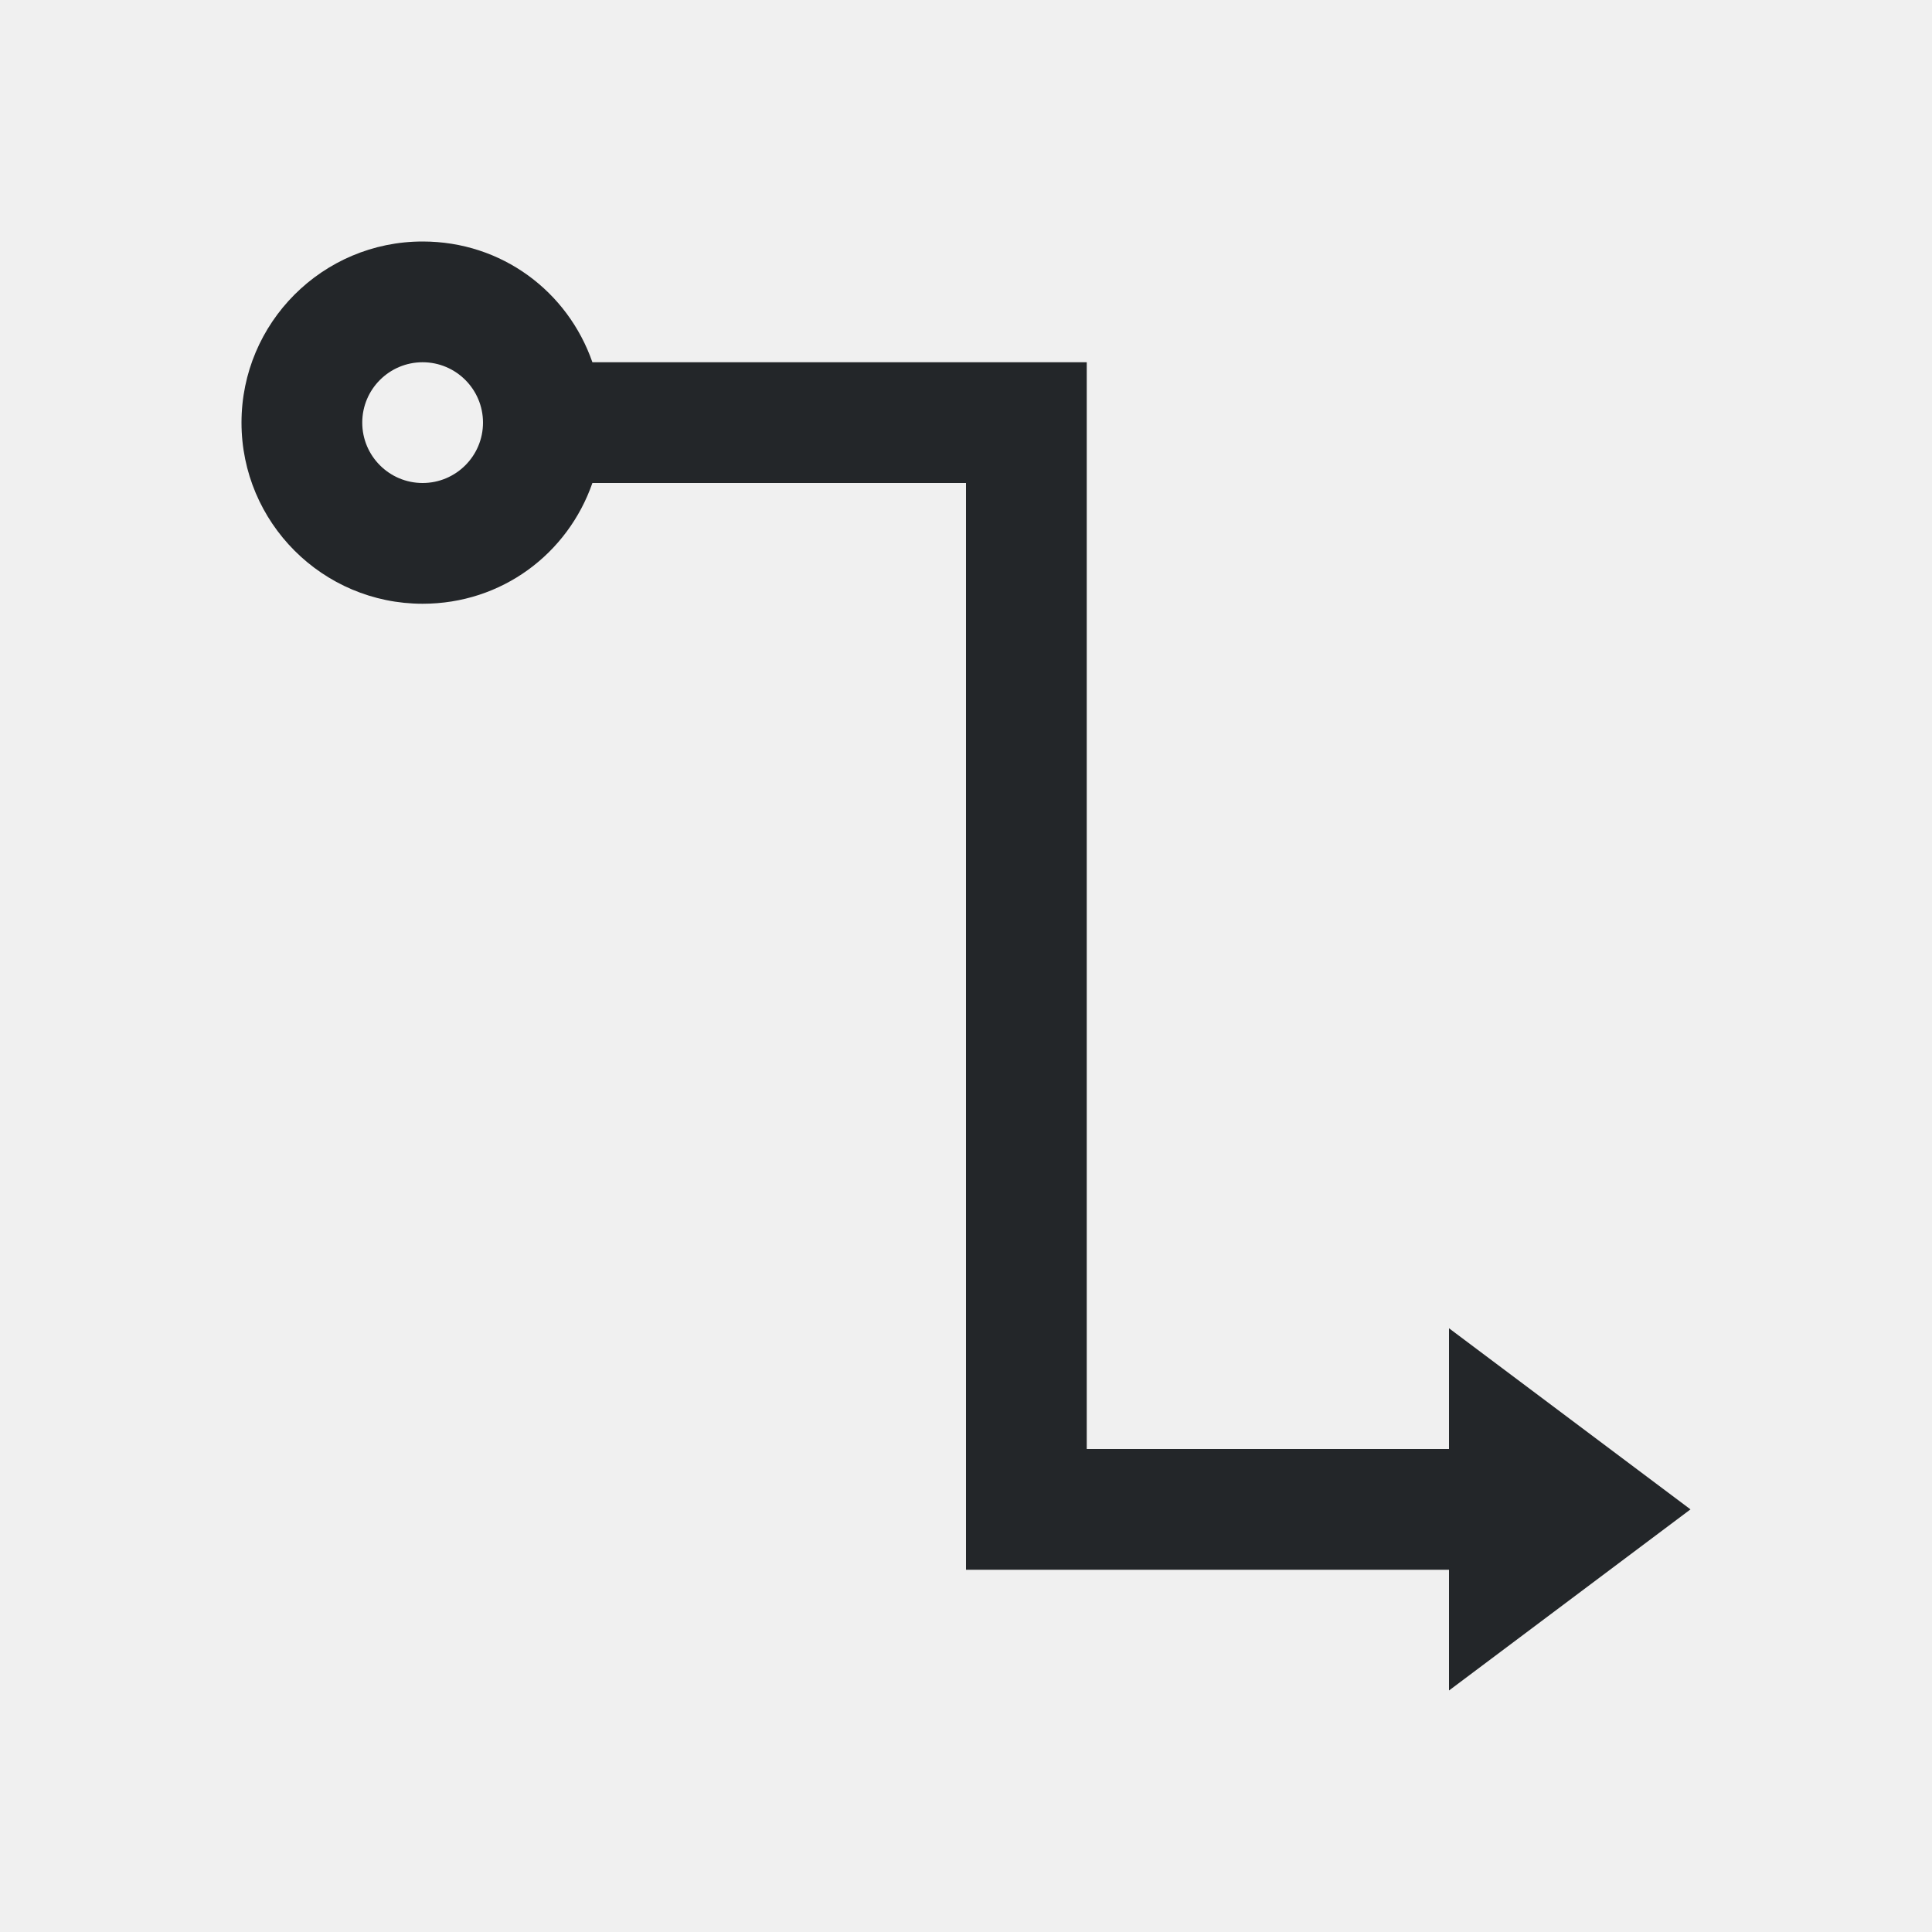
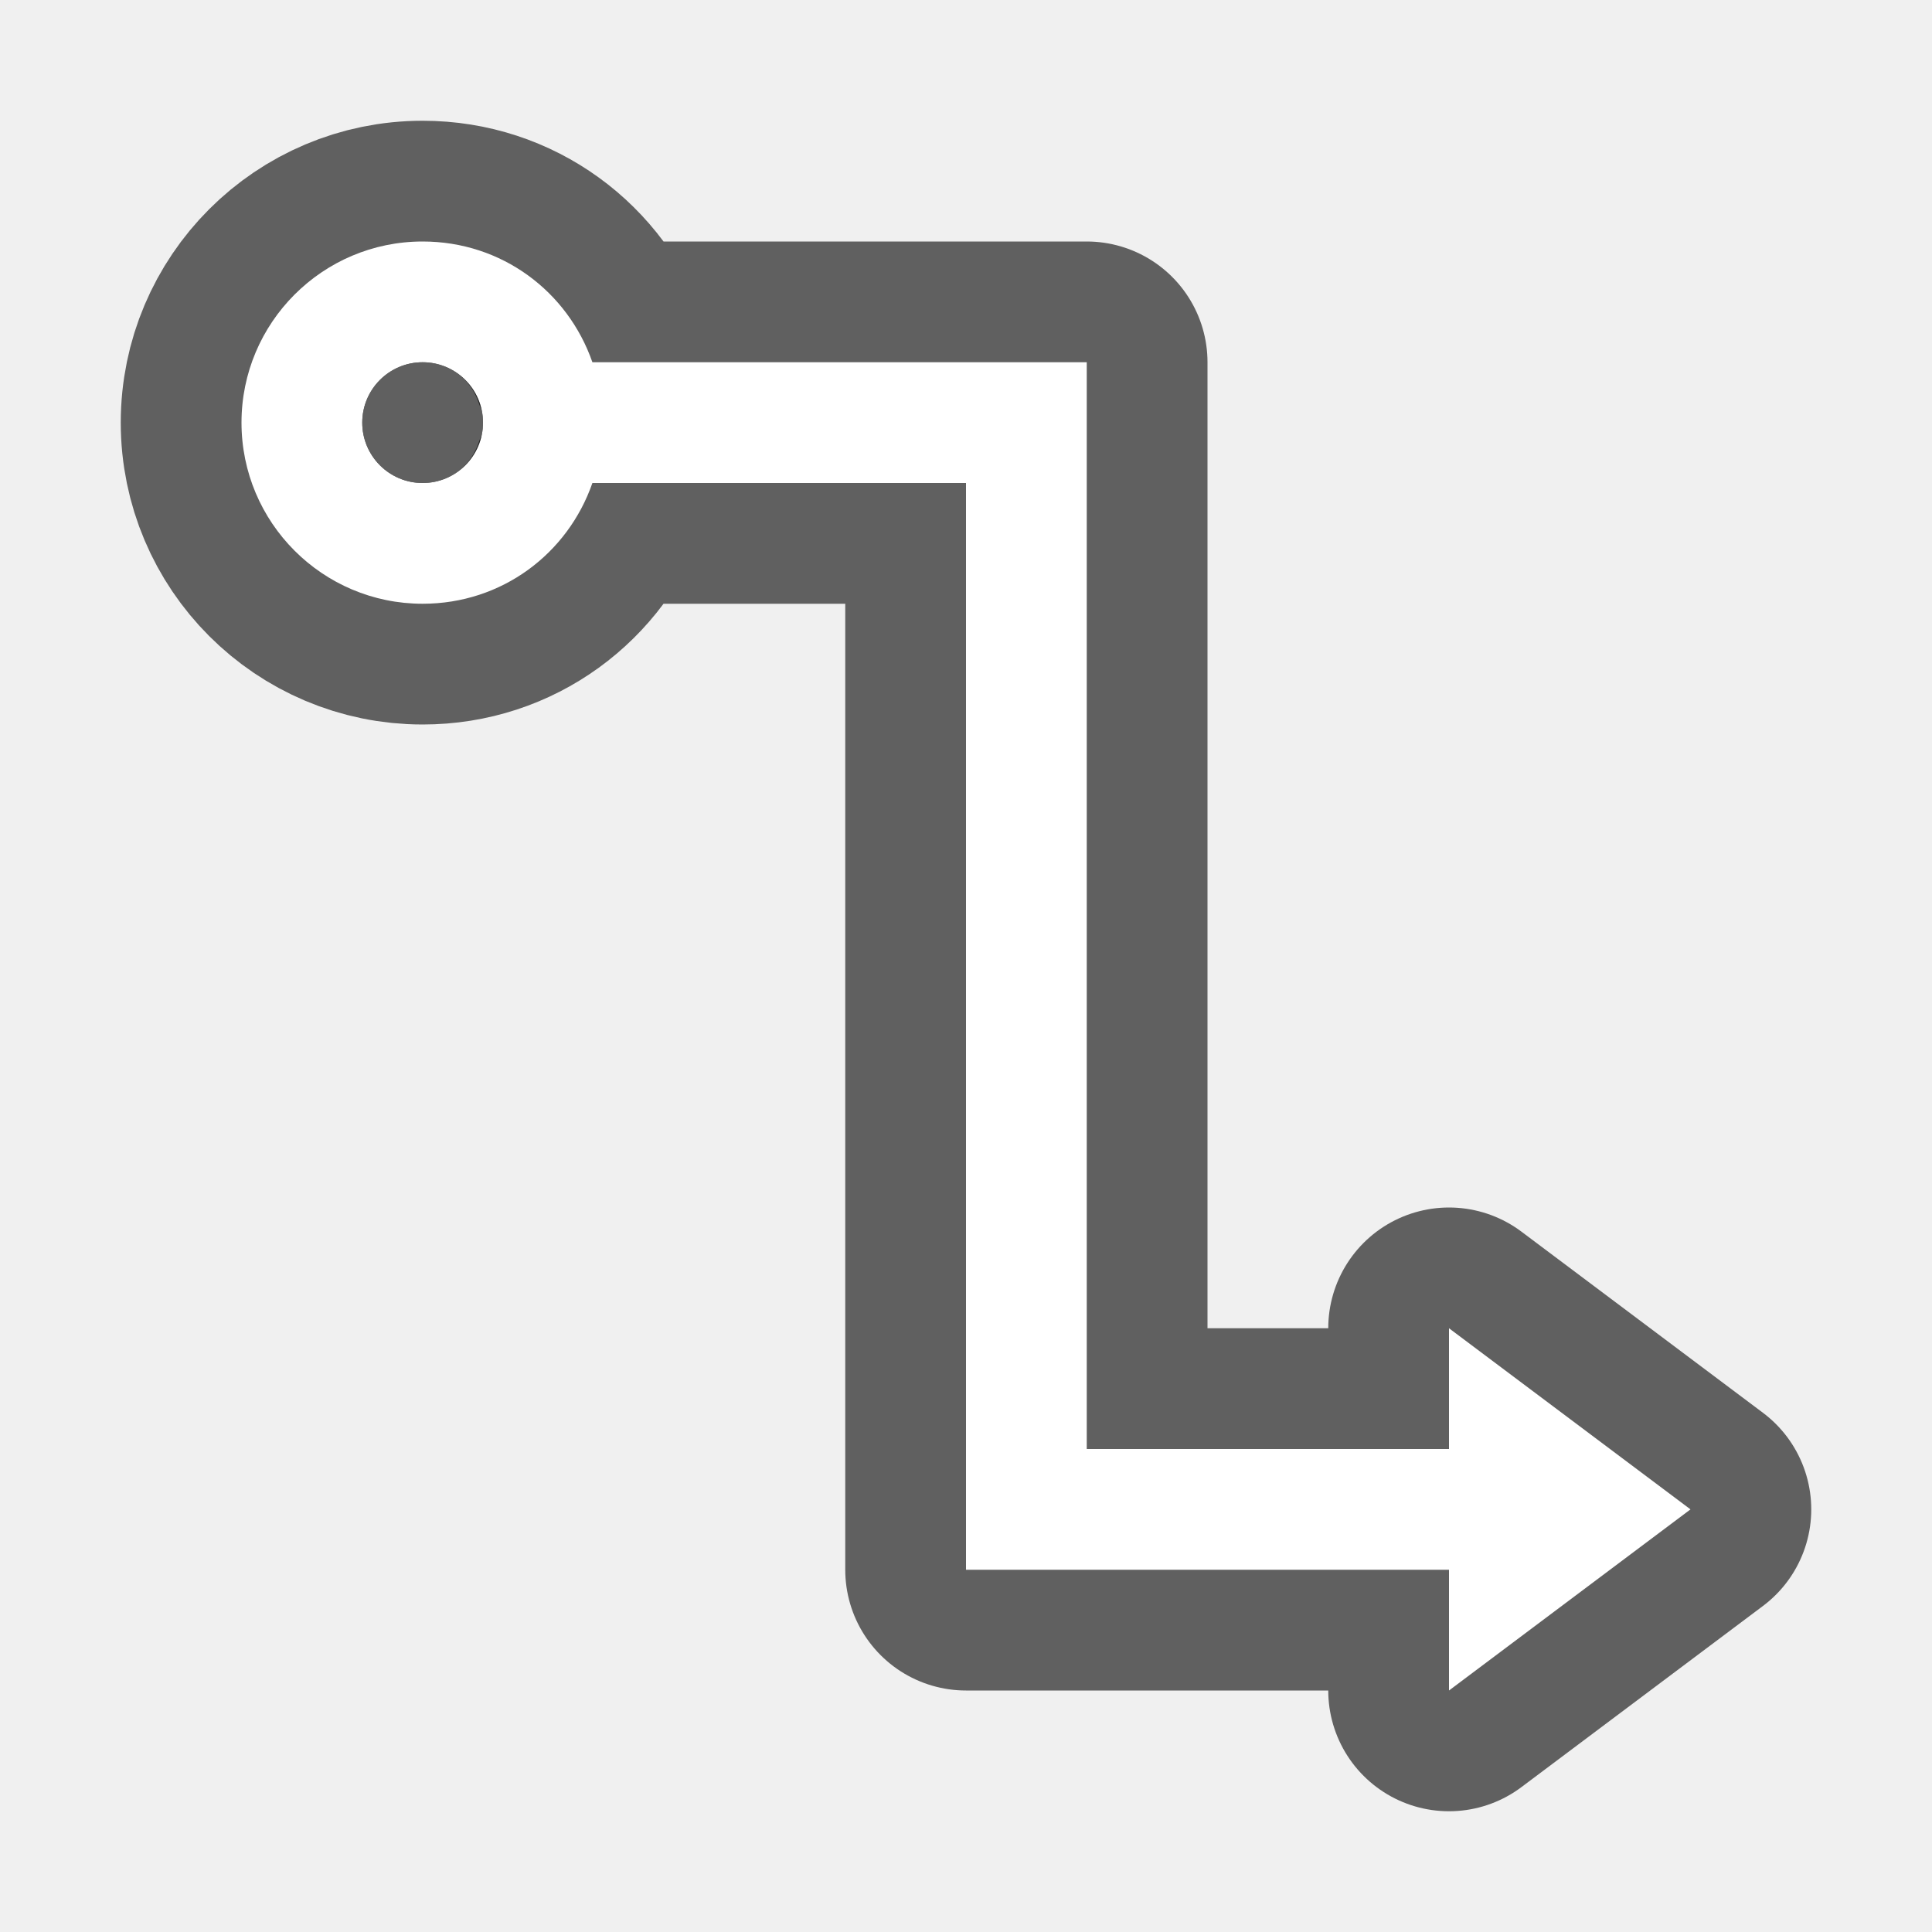
- <svg xmlns="http://www.w3.org/2000/svg" viewBox="0 0 16 16">/&gt;<path d="m3.5 2c-.828 0-1.5.672-1.5 1.5s.672 1.5 1.5 1.5c.656 0 1.202-.414 1.406-1h3.094v8 1h1 3v.25.75l2-1.5-2-1.5v.75.25h-3v-9h-1-.5-2.594c-.204-.586-.75-1-1.406-1zm0 1c.276 0 .5.224.5.5s-.224.5-.5.5-.5-.224-.5-.5.224-.5.5-.5z" fill="#232629" />
+ <svg xmlns="http://www.w3.org/2000/svg" viewBox="0 0 16 16" version="1.1" id="svg4">
+   <defs id="defs8" />
+   <path style="fill:#000000;stroke:#000000;opacity:0.6;stroke-width:2;stroke-miterlimit:4;stroke-dasharray:none;stroke-linejoin:round" id="path817" fill="#232629" d="m3.5 2c-.828 0-1.5.672-1.5 1.5s.672 1.5 1.5 1.5c.656 0 1.202-.414 1.406-1h3.094v8 1h1 3v.25.75l2-1.5-2-1.5v.75.25h-3v-9h-1-.5-2.594c-.204-.586-.75-1-1.406-1zm0 1c.276 0 .5.224.5.5s-.224.5-.5.5-.5-.224-.5-.5.224-.5.5-.5z" />
+   <path d="m3.5 2c-.828 0-1.5.672-1.5 1.5s.672 1.5 1.5 1.5c.656 0 1.202-.414 1.406-1h3.094v8 1h1 3v.25.75l2-1.5-2-1.5v.75.25h-3v-9h-1-.5-2.594c-.204-.586-.75-1-1.406-1zm0 1c.276 0 .5.224.5.5s-.224.5-.5.5-.5-.224-.5-.5.224-.5.5-.5z" fill="#232629" id="path2" style="fill:#ffffff" />
+   <circle style="opacity:0.6;fill:#000000;fill-opacity:1;fill-rule:evenodd;stroke:none;stroke-width:2;stroke-linecap:butt;stroke-linejoin:round;stroke-miterlimit:4;stroke-dasharray:none;stroke-opacity:1" id="path821" cx="3.5" cy="3.5" r="0.5" />
</svg>
